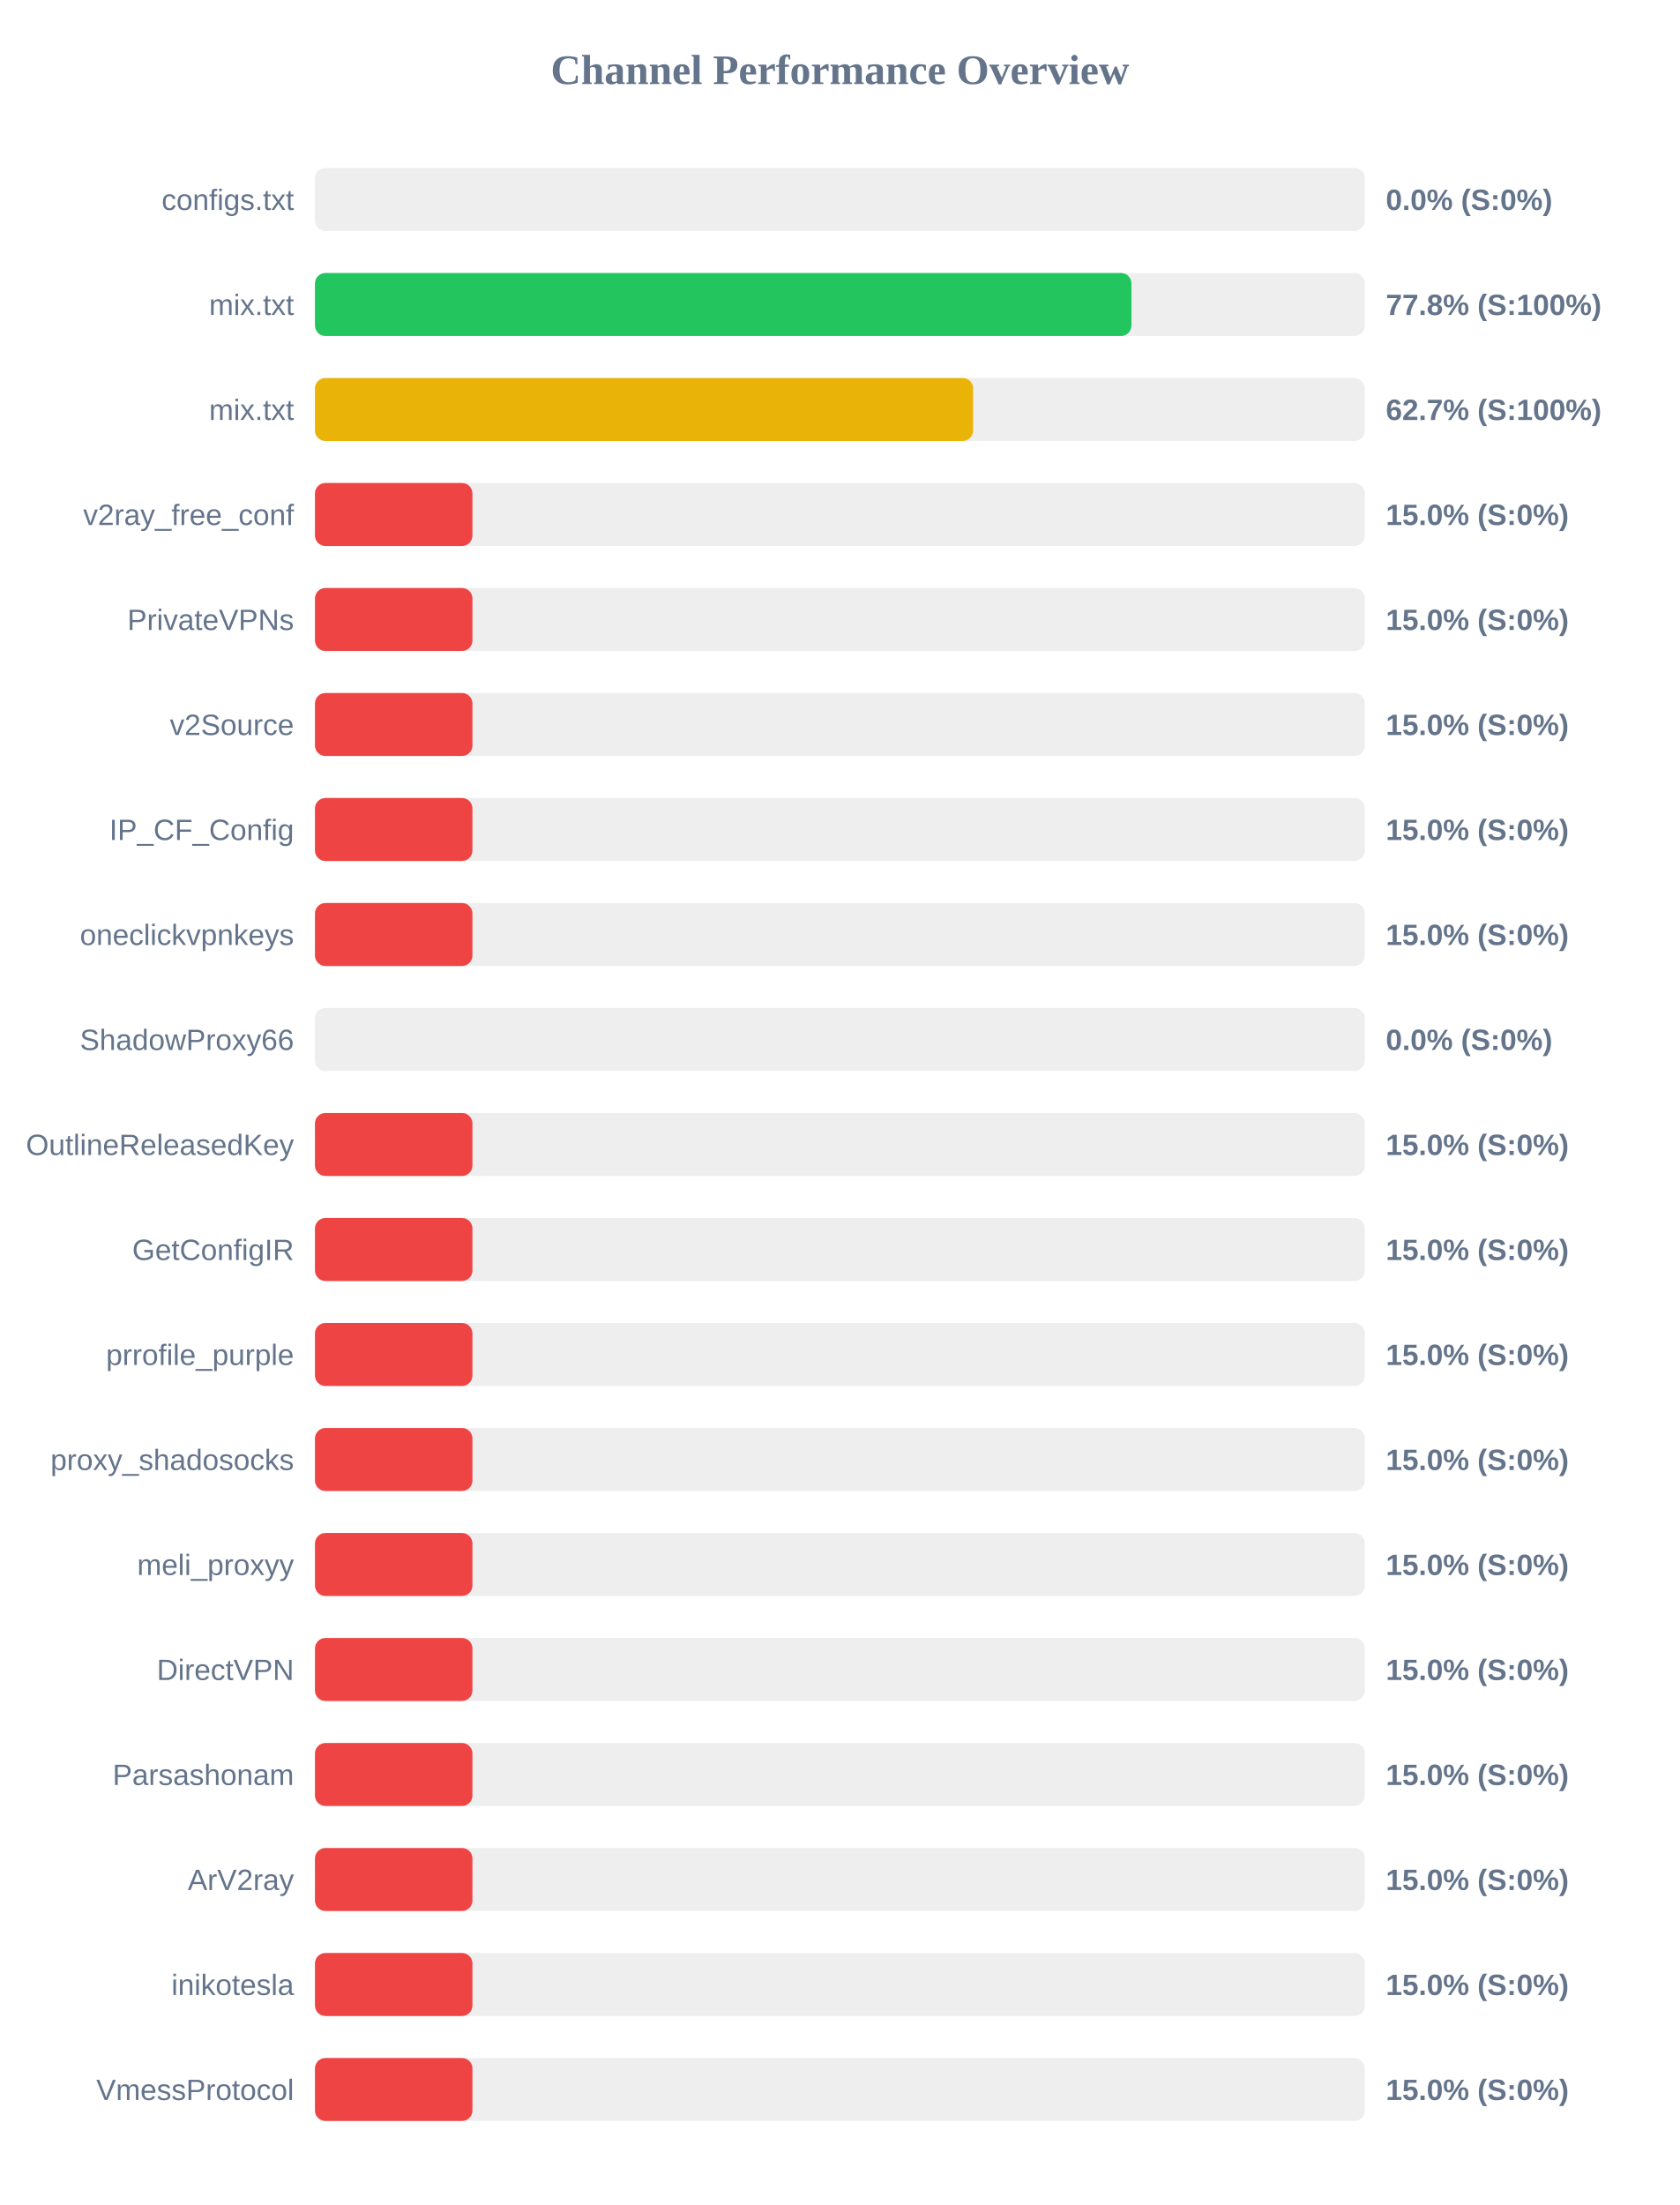
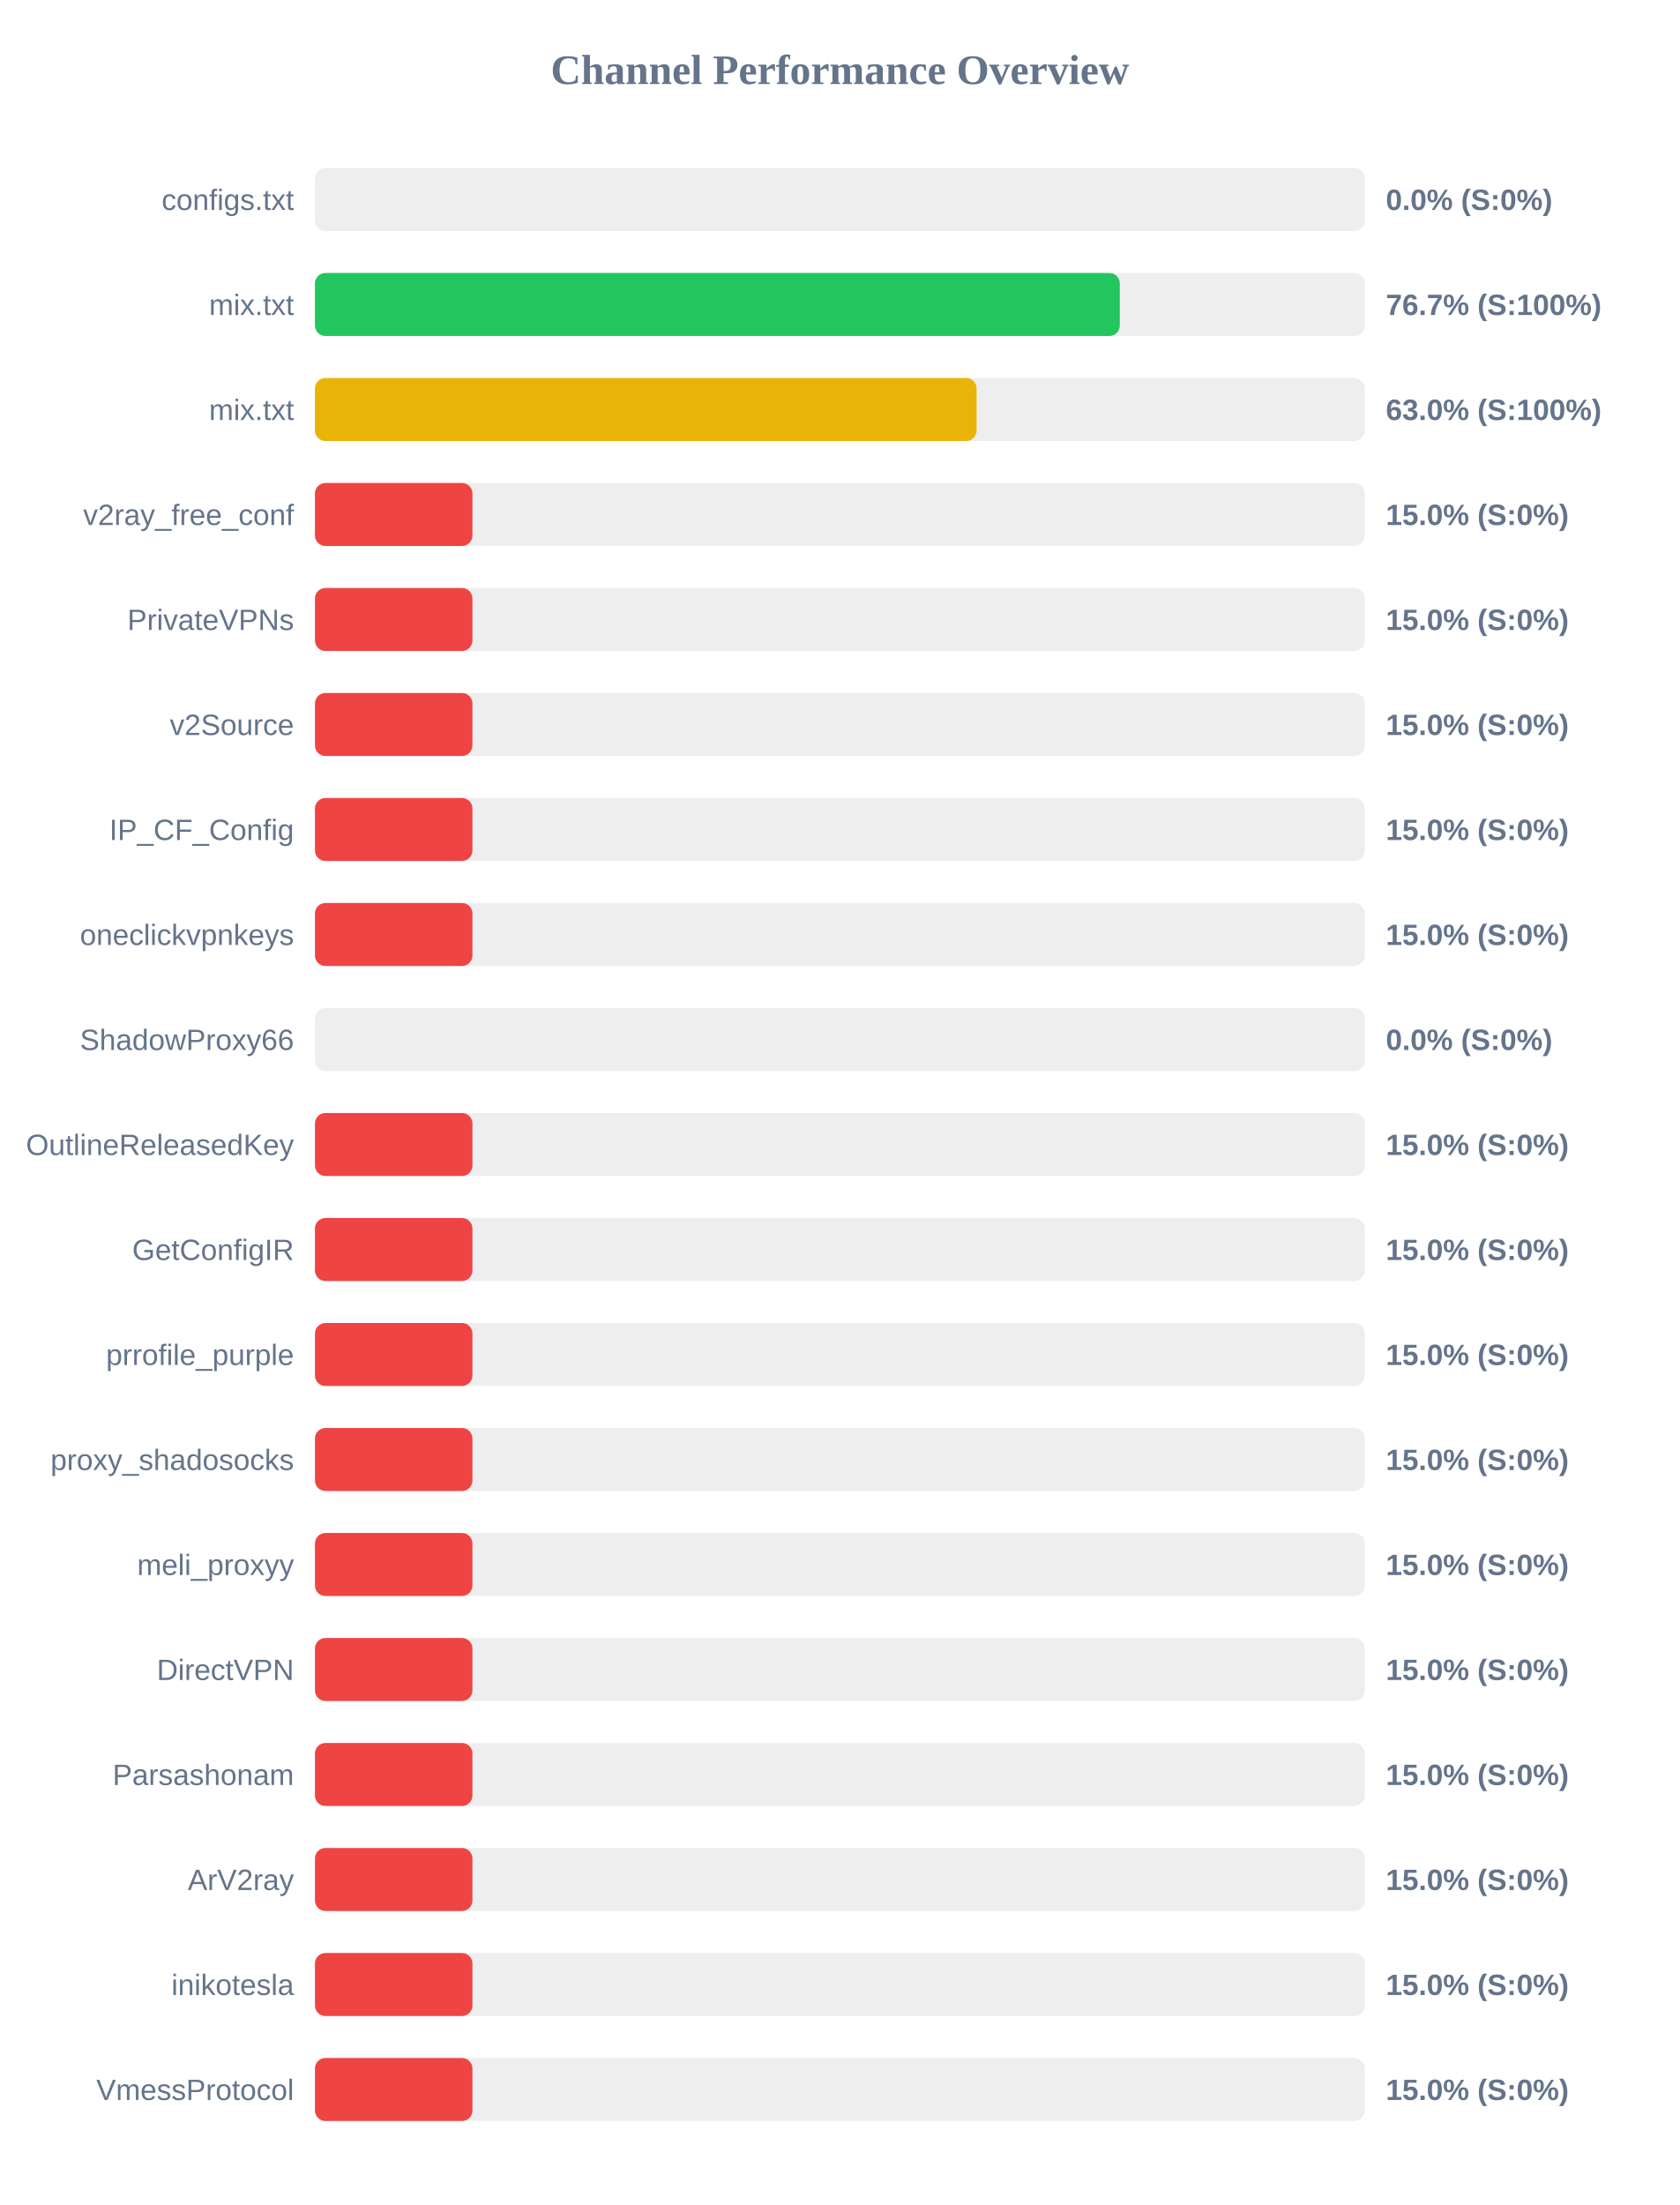
<svg xmlns="http://www.w3.org/2000/svg" width="800" height="1050" version="1.1">
  <style>
        .row { font: 14px Arial; fill: #64748b; }
        .score { font: bold 14px Arial; fill: #64748b; }
    </style>
  <text x="400" y="40" text-anchor="middle" font-size="20px" font-weight="bold" fill="#64748b">Channel Performance Overview</text>
  <rect x="150" y="80" width="500" height="30" fill="#eee" rx="5" />
  <rect x="150" y="80" width="0.0" height="30" fill="#ef4444" rx="5" />
  <text x="140" y="100" text-anchor="end" class="row">configs.txt</text>
  <text x="660" y="100" text-anchor="start" class="score">0.0% (S:0%)</text>
  <rect x="150" y="130" width="500" height="30" fill="#eee" rx="5" />
-   <rect x="150" y="130" width="388.85" height="30" fill="#22c55e" rx="5" />
+   <rect x="150" y="130" width="383.3" height="30" fill="#22c55e" rx="5" />
  <text x="140" y="150" text-anchor="end" class="row">mix.txt</text>
-   <text x="660" y="150" text-anchor="start" class="score">77.8% (S:100%)</text>
+   <text x="660" y="150" text-anchor="start" class="score">76.7% (S:100%)</text>
  <rect x="150" y="180" width="500" height="30" fill="#eee" rx="5" />
-   <rect x="150" y="180" width="313.45" height="30" fill="#eab308" rx="5" />
+   <rect x="150" y="180" width="315.1" height="30" fill="#eab308" rx="5" />
  <text x="140" y="200" text-anchor="end" class="row">mix.txt</text>
-   <text x="660" y="200" text-anchor="start" class="score">62.7% (S:100%)</text>
+   <text x="660" y="200" text-anchor="start" class="score">63.0% (S:100%)</text>
  <rect x="150" y="230" width="500" height="30" fill="#eee" rx="5" />
  <rect x="150" y="230" width="75.0" height="30" fill="#ef4444" rx="5" />
  <text x="140" y="250" text-anchor="end" class="row">v2ray_free_conf</text>
  <text x="660" y="250" text-anchor="start" class="score">15.0% (S:0%)</text>
  <rect x="150" y="280" width="500" height="30" fill="#eee" rx="5" />
  <rect x="150" y="280" width="75.0" height="30" fill="#ef4444" rx="5" />
  <text x="140" y="300" text-anchor="end" class="row">PrivateVPNs</text>
  <text x="660" y="300" text-anchor="start" class="score">15.0% (S:0%)</text>
  <rect x="150" y="330" width="500" height="30" fill="#eee" rx="5" />
  <rect x="150" y="330" width="75.0" height="30" fill="#ef4444" rx="5" />
  <text x="140" y="350" text-anchor="end" class="row">v2Source</text>
  <text x="660" y="350" text-anchor="start" class="score">15.0% (S:0%)</text>
  <rect x="150" y="380" width="500" height="30" fill="#eee" rx="5" />
  <rect x="150" y="380" width="75.0" height="30" fill="#ef4444" rx="5" />
  <text x="140" y="400" text-anchor="end" class="row">IP_CF_Config</text>
  <text x="660" y="400" text-anchor="start" class="score">15.0% (S:0%)</text>
  <rect x="150" y="430" width="500" height="30" fill="#eee" rx="5" />
  <rect x="150" y="430" width="75.0" height="30" fill="#ef4444" rx="5" />
  <text x="140" y="450" text-anchor="end" class="row">oneclickvpnkeys</text>
  <text x="660" y="450" text-anchor="start" class="score">15.0% (S:0%)</text>
  <rect x="150" y="480" width="500" height="30" fill="#eee" rx="5" />
  <rect x="150" y="480" width="0.0" height="30" fill="#ef4444" rx="5" />
  <text x="140" y="500" text-anchor="end" class="row">ShadowProxy66</text>
  <text x="660" y="500" text-anchor="start" class="score">0.0% (S:0%)</text>
  <rect x="150" y="530" width="500" height="30" fill="#eee" rx="5" />
  <rect x="150" y="530" width="75.0" height="30" fill="#ef4444" rx="5" />
  <text x="140" y="550" text-anchor="end" class="row">OutlineReleasedKey</text>
  <text x="660" y="550" text-anchor="start" class="score">15.0% (S:0%)</text>
  <rect x="150" y="580" width="500" height="30" fill="#eee" rx="5" />
  <rect x="150" y="580" width="75.0" height="30" fill="#ef4444" rx="5" />
  <text x="140" y="600" text-anchor="end" class="row">GetConfigIR</text>
  <text x="660" y="600" text-anchor="start" class="score">15.0% (S:0%)</text>
  <rect x="150" y="630" width="500" height="30" fill="#eee" rx="5" />
  <rect x="150" y="630" width="75.0" height="30" fill="#ef4444" rx="5" />
  <text x="140" y="650" text-anchor="end" class="row">prrofile_purple</text>
  <text x="660" y="650" text-anchor="start" class="score">15.0% (S:0%)</text>
  <rect x="150" y="680" width="500" height="30" fill="#eee" rx="5" />
  <rect x="150" y="680" width="75.0" height="30" fill="#ef4444" rx="5" />
  <text x="140" y="700" text-anchor="end" class="row">proxy_shadosocks</text>
  <text x="660" y="700" text-anchor="start" class="score">15.0% (S:0%)</text>
  <rect x="150" y="730" width="500" height="30" fill="#eee" rx="5" />
  <rect x="150" y="730" width="75.0" height="30" fill="#ef4444" rx="5" />
  <text x="140" y="750" text-anchor="end" class="row">meli_proxyy</text>
  <text x="660" y="750" text-anchor="start" class="score">15.0% (S:0%)</text>
  <rect x="150" y="780" width="500" height="30" fill="#eee" rx="5" />
  <rect x="150" y="780" width="75.0" height="30" fill="#ef4444" rx="5" />
  <text x="140" y="800" text-anchor="end" class="row">DirectVPN</text>
  <text x="660" y="800" text-anchor="start" class="score">15.0% (S:0%)</text>
  <rect x="150" y="830" width="500" height="30" fill="#eee" rx="5" />
  <rect x="150" y="830" width="75.0" height="30" fill="#ef4444" rx="5" />
  <text x="140" y="850" text-anchor="end" class="row">Parsashonam</text>
  <text x="660" y="850" text-anchor="start" class="score">15.0% (S:0%)</text>
  <rect x="150" y="880" width="500" height="30" fill="#eee" rx="5" />
  <rect x="150" y="880" width="75.0" height="30" fill="#ef4444" rx="5" />
  <text x="140" y="900" text-anchor="end" class="row">ArV2ray</text>
  <text x="660" y="900" text-anchor="start" class="score">15.0% (S:0%)</text>
  <rect x="150" y="930" width="500" height="30" fill="#eee" rx="5" />
  <rect x="150" y="930" width="75.0" height="30" fill="#ef4444" rx="5" />
  <text x="140" y="950" text-anchor="end" class="row">inikotesla</text>
  <text x="660" y="950" text-anchor="start" class="score">15.0% (S:0%)</text>
  <rect x="150" y="980" width="500" height="30" fill="#eee" rx="5" />
  <rect x="150" y="980" width="75.0" height="30" fill="#ef4444" rx="5" />
  <text x="140" y="1000" text-anchor="end" class="row">VmessProtocol</text>
  <text x="660" y="1000" text-anchor="start" class="score">15.0% (S:0%)</text>
</svg>
